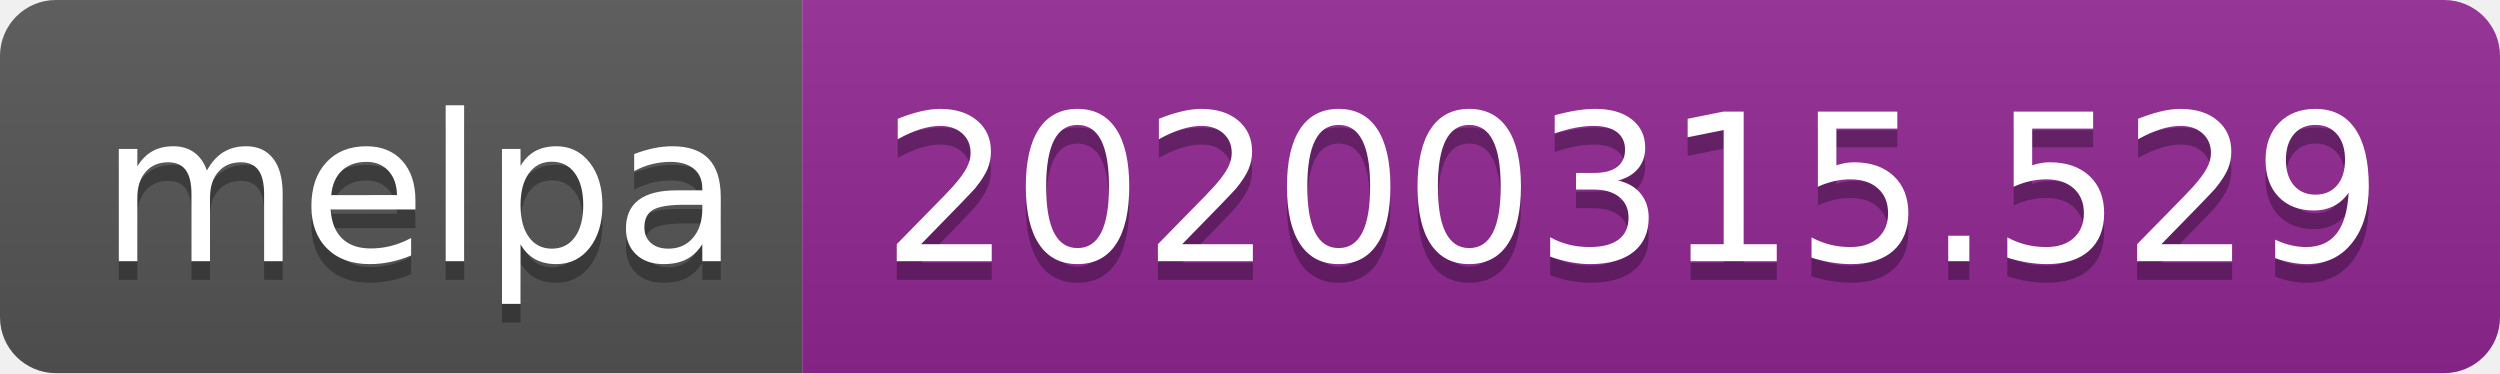
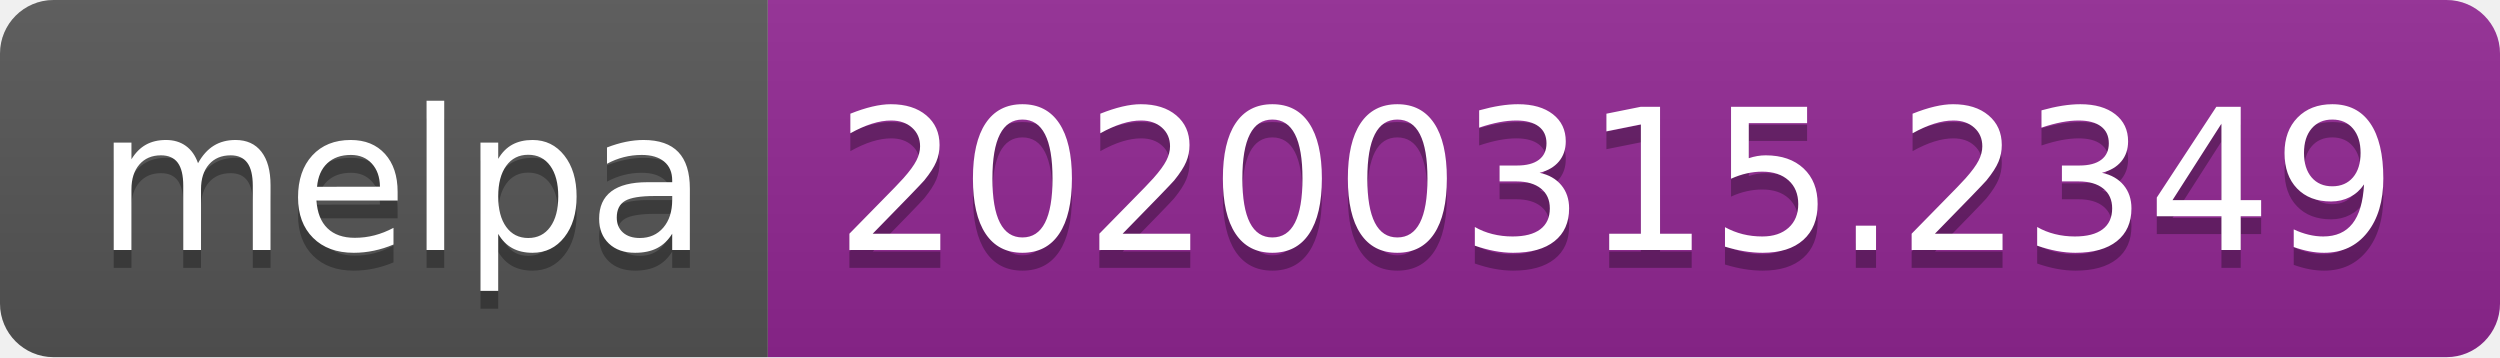
- <svg xmlns="http://www.w3.org/2000/svg" width="134" height="20">
+ <svg xmlns="http://www.w3.org/2000/svg" width="140" height="20">
  <linearGradient id="b" x2="0" y2="100%">
    <stop offset="0" stop-color="#bbb" stop-opacity=".1" />
    <stop offset="1" stop-opacity=".1" />
  </linearGradient>
  <clipPath id="a">
-     <rect width="134" height="20" rx="3" fill="#fff" />
+     <rect width="140" height="20" rx="3" fill="#fff" />
  </clipPath>
  <g clip-path="url(#a)">
    <path fill="#555" d="M0 0h43v20H0z" />
-     <path fill="#922793" d="M43 0h91v20H43z" />
-     <path fill="url(#b)" d="M0 0h134v20H0z" />
+     <path fill="#922793" d="M43 0h97v20H43z" />
+     <path fill="url(#b)" d="M0 0h140v20H0z" />
  </g>
  <g fill="#fff" text-anchor="middle" font-family="DejaVu Sans,Verdana,Geneva,sans-serif" font-size="110">
    <text x="225" y="150" fill="#010101" fill-opacity=".3" transform="scale(.1)" textLength="330">melpa</text>
    <text x="225" y="140" transform="scale(.1)" textLength="330">melpa</text>
-     <text x="875" y="150" fill="#010101" fill-opacity=".3" transform="scale(.1)" textLength="810">20200315.529</text>
-     <text x="875" y="140" transform="scale(.1)" textLength="810">20200315.529</text>
+     <text x="905" y="150" fill="#010101" fill-opacity=".3" transform="scale(.1)" textLength="870">20200315.2349</text>
+     <text x="905" y="140" transform="scale(.1)" textLength="870">20200315.2349</text>
  </g>
</svg>
